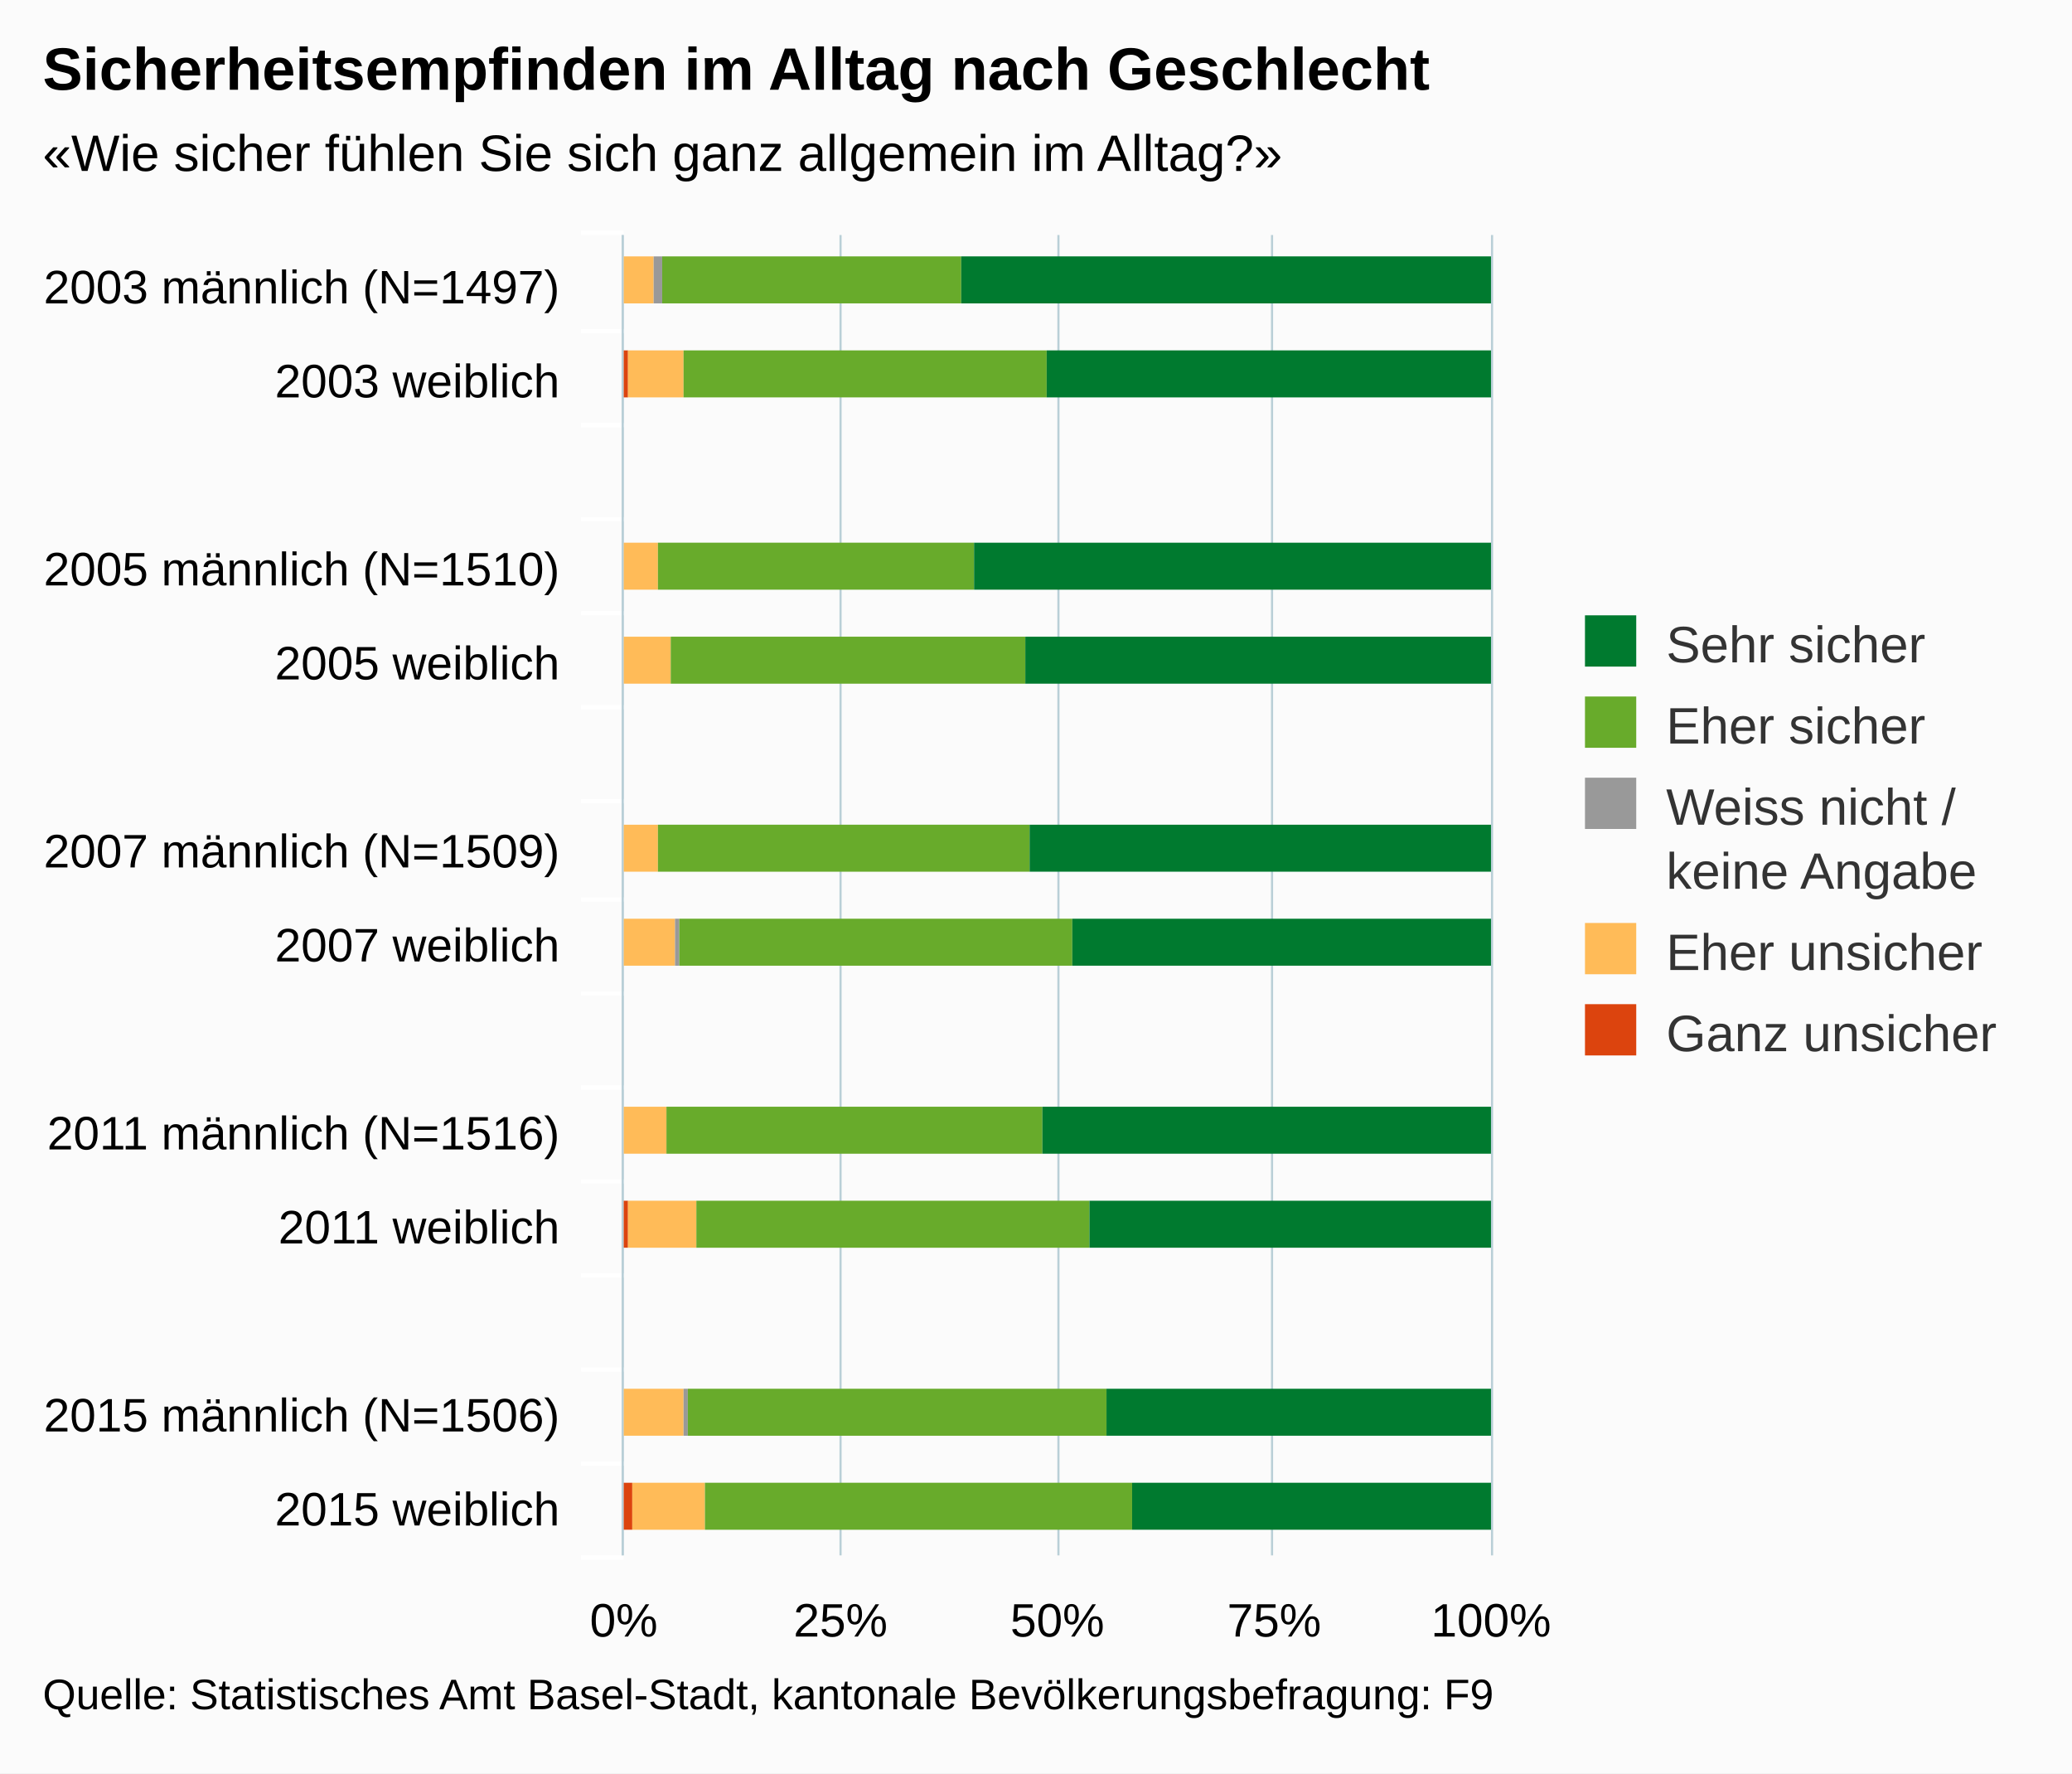
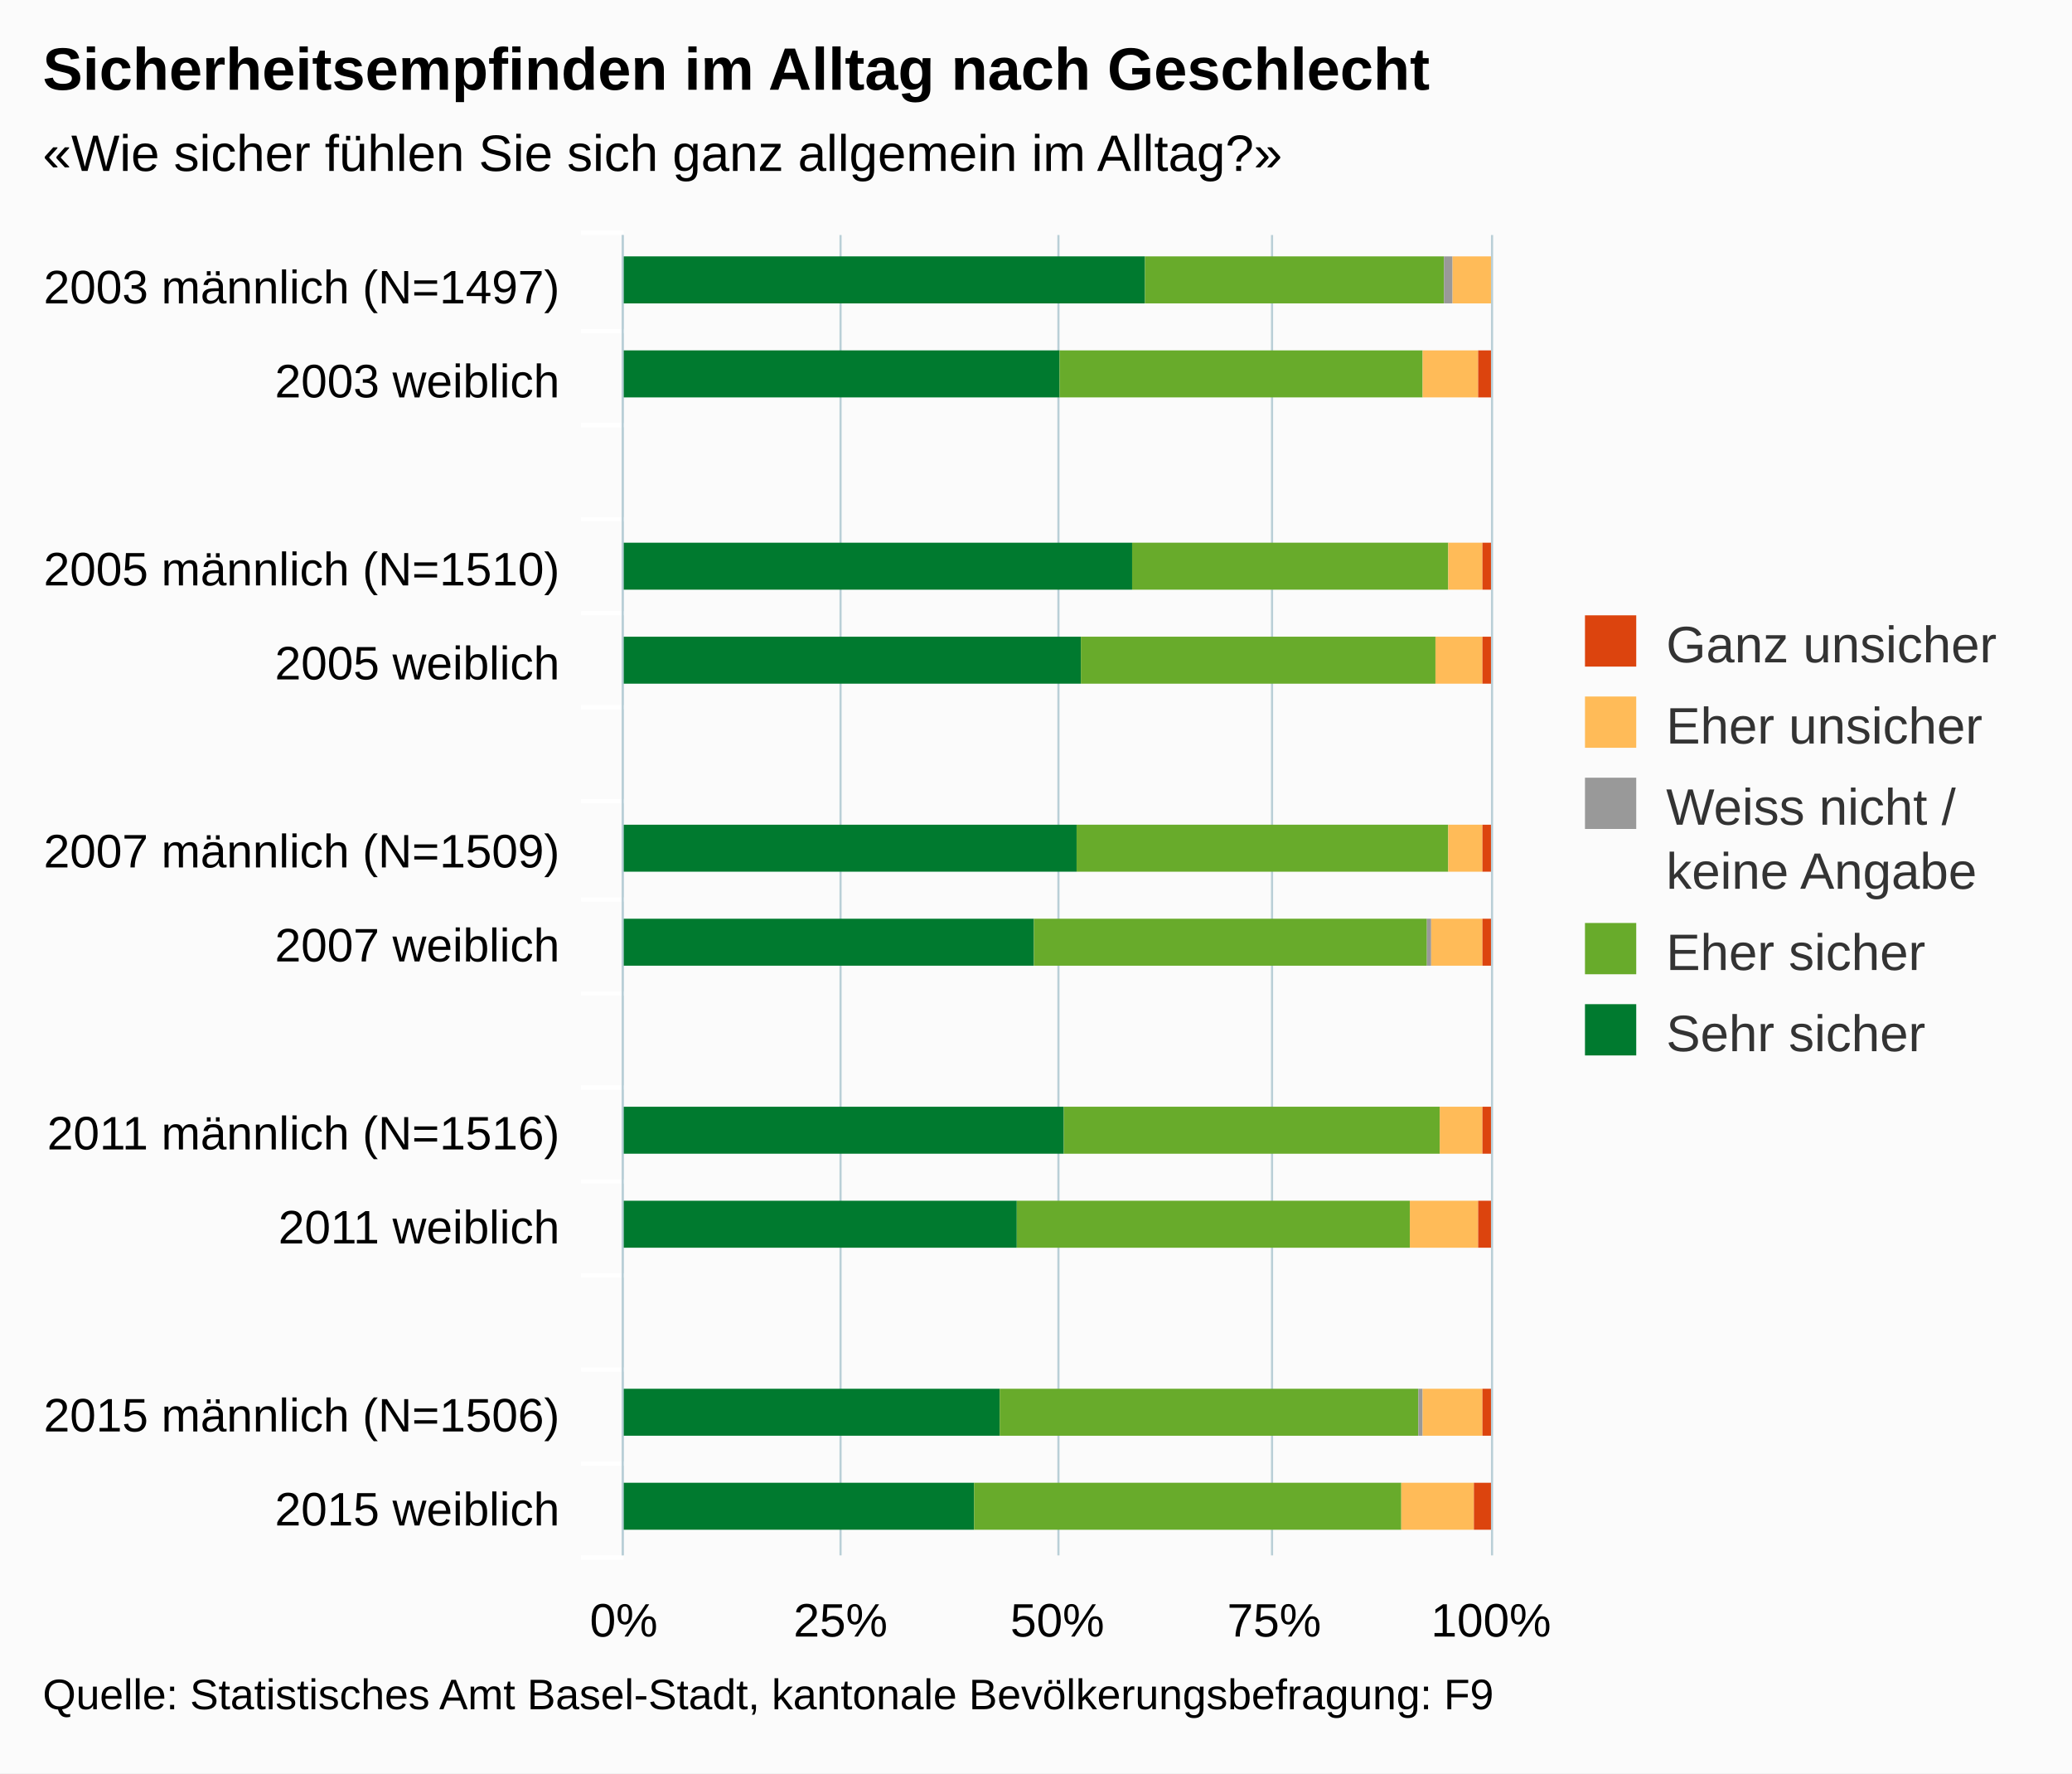
<svg xmlns="http://www.w3.org/2000/svg" version="1.1" class="highcharts-root" style="font-family:arial;font-size:12px;" viewBox="0 0 485 415">
  <defs>
    <clipPath>
      <rect x="0" y="0" width="309" height="203" fill="none" />
    </clipPath>
    <clipPath id="a">
      <rect x="0" y="0" width="309" height="203" fill="none" />
    </clipPath>
  </defs>
  <rect fill="#fbfbfb" class="highcharts-background" x="0" y="0" width="485" height="415" rx="0" ry="0" />
  <rect fill="none" class="highcharts-plot-background" x="146" y="55" width="203" height="309" />
  <g class="highcharts-pane-group" />
  <g class="highcharts-grid highcharts-xaxis-grid ">
    <path fill="none" class="highcharts-grid-line" d="M 146 77.5 L 349 77.5" opacity="1" />
    <path fill="none" class="highcharts-grid-line" d="M 146 99.5 L 349 99.5" opacity="1" />
    <path fill="none" class="highcharts-grid-line" d="M 146 121.5 L 349 121.5" opacity="1" />
    <path fill="none" class="highcharts-grid-line" d="M 146 143.5 L 349 143.5" opacity="1" />
    <path fill="none" class="highcharts-grid-line" d="M 146 165.5 L 349 165.5" opacity="1" />
    <path fill="none" class="highcharts-grid-line" d="M 146 187.5 L 349 187.5" opacity="1" />
    <path fill="none" class="highcharts-grid-line" d="M 146 210.5 L 349 210.5" opacity="1" />
    <path fill="none" class="highcharts-grid-line" d="M 146 232.5 L 349 232.5" opacity="1" />
    <path fill="none" class="highcharts-grid-line" d="M 146 254.5 L 349 254.5" opacity="1" />
    <path fill="none" class="highcharts-grid-line" d="M 146 276.5 L 349 276.5" opacity="1" />
    <path fill="none" class="highcharts-grid-line" d="M 146 298.5 L 349 298.5" opacity="1" />
    <path fill="none" class="highcharts-grid-line" d="M 146 320.5 L 349 320.5" opacity="1" />
    <path fill="none" class="highcharts-grid-line" d="M 146 342.5 L 349 342.5" opacity="1" />
    <path fill="none" class="highcharts-grid-line" d="M 146 364.5 L 349 364.5" opacity="1" />
    <path fill="none" class="highcharts-grid-line" d="M 146 55.5 L 349 55.5" opacity="1" />
  </g>
  <g class="highcharts-grid highcharts-yaxis-grid ">
    <path fill="none" stroke="#B9CFD7" stroke-width="0.5" class="highcharts-grid-line" d="M 145.75 55 L 145.75 364" opacity="1" />
    <path fill="none" stroke="#B9CFD7" stroke-width="0.5" class="highcharts-grid-line" d="M 196.75 55 L 196.75 364" opacity="1" />
    <path fill="none" stroke="#B9CFD7" stroke-width="0.5" class="highcharts-grid-line" d="M 247.75 55 L 247.75 364" opacity="1" />
    <path fill="none" stroke="#B9CFD7" stroke-width="0.5" class="highcharts-grid-line" d="M 297.75 55 L 297.75 364" opacity="1" />
    <path fill="none" stroke="#B9CFD7" stroke-width="0.5" class="highcharts-grid-line" d="M 349.25 55 L 349.25 364" opacity="1" />
  </g>
  <rect fill="none" class="highcharts-plot-border" x="146" y="55" width="203" height="309" />
  <g class="highcharts-axis highcharts-xaxis ">
    <path fill="none" class="highcharts-tick" stroke="#FFFFFF" stroke-width="1" d="M 146 77.5 L 136 77.5" opacity="1" />
    <path fill="none" class="highcharts-tick" stroke="#FFFFFF" stroke-width="1" d="M 146 99.5 L 136 99.5" opacity="1" />
    <path fill="none" class="highcharts-tick" stroke="#FFFFFF" stroke-width="1" d="M 146 121.5 L 136 121.5" opacity="1" />
    <path fill="none" class="highcharts-tick" stroke="#FFFFFF" stroke-width="1" d="M 146 143.5 L 136 143.5" opacity="1" />
    <path fill="none" class="highcharts-tick" stroke="#FFFFFF" stroke-width="1" d="M 146 165.5 L 136 165.5" opacity="1" />
    <path fill="none" class="highcharts-tick" stroke="#FFFFFF" stroke-width="1" d="M 146 187.5 L 136 187.5" opacity="1" />
    <path fill="none" class="highcharts-tick" stroke="#FFFFFF" stroke-width="1" d="M 146 210.5 L 136 210.5" opacity="1" />
    <path fill="none" class="highcharts-tick" stroke="#FFFFFF" stroke-width="1" d="M 146 232.5 L 136 232.5" opacity="1" />
    <path fill="none" class="highcharts-tick" stroke="#FFFFFF" stroke-width="1" d="M 146 254.5 L 136 254.5" opacity="1" />
    <path fill="none" class="highcharts-tick" stroke="#FFFFFF" stroke-width="1" d="M 146 276.5 L 136 276.5" opacity="1" />
    <path fill="none" class="highcharts-tick" stroke="#FFFFFF" stroke-width="1" d="M 146 298.5 L 136 298.5" opacity="1" />
    <path fill="none" class="highcharts-tick" stroke="#FFFFFF" stroke-width="1" d="M 146 320.5 L 136 320.5" opacity="1" />
    <path fill="none" class="highcharts-tick" stroke="#FFFFFF" stroke-width="1" d="M 146 342.5 L 136 342.5" opacity="1" />
    <path fill="none" class="highcharts-tick" stroke="#FFFFFF" stroke-width="1" d="M 146 364.5 L 136 364.5" opacity="1" />
    <path fill="none" class="highcharts-tick" stroke="#FFFFFF" stroke-width="1" d="M 146 54.5 L 136 54.5" opacity="1" />
    <path fill="none" class="highcharts-axis-line" stroke="#B9CFD7" stroke-width="0.5" d="M 145.75 55 L 145.75 364" />
  </g>
  <g class="highcharts-axis highcharts-yaxis ">
    <path fill="none" class="highcharts-axis-line" d="M 146 364 L 349 364" />
  </g>
  <g class="highcharts-series-group">
    <g class="highcharts-series highcharts-series-0 highcharts-column-series highcharts-color-undefined " transform="translate(349,364) rotate(90) scale(-1,1) scale(1 1)" clip-path="url(#a)">
-       <rect x="293" y="204" width="11" height="0" fill="#dc440e" class="highcharts-point" />
-       <rect x="271" y="202" width="11" height="2" fill="#dc440e" class="highcharts-point" />
-       <rect x="226" y="203" width="11" height="1" fill="#dc440e" class="highcharts-point" />
-       <rect x="204" y="203" width="11" height="1" fill="#dc440e" class="highcharts-point" />
-       <rect x="160" y="203" width="11" height="1" fill="#dc440e" class="highcharts-point" />
-       <rect x="138" y="203" width="11" height="1" fill="#dc440e" class="highcharts-point" />
-       <rect x="116" y="204" width="11" height="0" fill="#dc440e" class="highcharts-point" />
-       <rect x="94" y="203" width="11" height="1" fill="#dc440e" class="highcharts-point" />
-       <rect x="72" y="202" width="11" height="2" fill="#dc440e" class="highcharts-point" />
-       <rect x="28" y="203" width="11" height="1" fill="#dc440e" class="highcharts-point" />
-       <rect x="6" y="201" width="11" height="3" fill="#dc440e" class="highcharts-point" />
+       <rect x="293" y="81" width="11" height="123" fill="#007a2f" class="highcharts-point" />
+       <rect x="271" y="101" width="11" height="103" fill="#007a2f" class="highcharts-point" />
+       <rect x="226" y="84" width="11" height="120" fill="#007a2f" class="highcharts-point" />
+       <rect x="204" y="96" width="11" height="108" fill="#007a2f" class="highcharts-point" />
+       <rect x="160" y="97" width="11" height="107" fill="#007a2f" class="highcharts-point" />
+       <rect x="138" y="107" width="11" height="97" fill="#007a2f" class="highcharts-point" />
+       <rect x="116" y="204" width="11" height="0" fill="#007a2f" class="highcharts-point" />
+       <rect x="94" y="100" width="11" height="104" fill="#007a2f" class="highcharts-point" />
+       <rect x="72" y="111" width="11" height="93" fill="#007a2f" class="highcharts-point" />
+       <rect x="28" y="115" width="11" height="89" fill="#007a2f" class="highcharts-point" />
+       <rect x="6" y="121" width="11" height="83" fill="#007a2f" class="highcharts-point" />
    </g>
    <g class="highcharts-markers highcharts-series-0 highcharts-column-series highcharts-color-undefined " transform="translate(349,364) rotate(90) scale(-1,1) scale(1 1)" clip-path="none" />
    <g class="highcharts-series highcharts-series-1 highcharts-column-series highcharts-color-undefined " transform="translate(349,364) rotate(90) scale(-1,1) scale(1 1)" clip-path="url(#a)">
-       <rect x="293" y="196" width="11" height="8" fill="#ffbb58" class="highcharts-point" />
-       <rect x="271" y="189" width="11" height="13" fill="#ffbb58" class="highcharts-point" />
-       <rect x="226" y="195" width="11" height="8" fill="#ffbb58" class="highcharts-point" />
-       <rect x="204" y="192" width="11" height="11" fill="#ffbb58" class="highcharts-point" />
-       <rect x="160" y="195" width="11" height="8" fill="#ffbb58" class="highcharts-point" />
-       <rect x="138" y="191" width="11" height="12" fill="#ffbb58" class="highcharts-point" />
-       <rect x="116" y="204" width="11" height="0" fill="#ffbb58" class="highcharts-point" />
-       <rect x="94" y="193" width="11" height="10" fill="#ffbb58" class="highcharts-point" />
-       <rect x="72" y="186" width="11" height="16" fill="#ffbb58" class="highcharts-point" />
-       <rect x="28" y="189" width="11" height="14" fill="#ffbb58" class="highcharts-point" />
-       <rect x="6" y="184" width="11" height="17" fill="#ffbb58" class="highcharts-point" />
+       <rect x="293" y="11" width="11" height="70" fill="#68ab2b" class="highcharts-point" />
+       <rect x="271" y="16" width="11" height="85" fill="#68ab2b" class="highcharts-point" />
+       <rect x="226" y="10" width="11" height="74" fill="#68ab2b" class="highcharts-point" />
+       <rect x="204" y="13" width="11" height="83" fill="#68ab2b" class="highcharts-point" />
+       <rect x="160" y="10" width="11" height="87" fill="#68ab2b" class="highcharts-point" />
+       <rect x="138" y="15" width="11" height="92" fill="#68ab2b" class="highcharts-point" />
+       <rect x="116" y="204" width="11" height="0" fill="#68ab2b" class="highcharts-point" />
+       <rect x="94" y="12" width="11" height="88" fill="#68ab2b" class="highcharts-point" />
+       <rect x="72" y="19" width="11" height="92" fill="#68ab2b" class="highcharts-point" />
+       <rect x="28" y="17" width="11" height="98" fill="#68ab2b" class="highcharts-point" />
+       <rect x="6" y="21" width="11" height="100" fill="#68ab2b" class="highcharts-point" />
    </g>
    <g class="highcharts-markers highcharts-series-1 highcharts-column-series highcharts-color-undefined " transform="translate(349,364) rotate(90) scale(-1,1) scale(1 1)" clip-path="none" />
    <g class="highcharts-series highcharts-series-2 highcharts-column-series highcharts-color-undefined " transform="translate(349,364) rotate(90) scale(-1,1) scale(1 1)" clip-path="url(#a)">
-       <rect x="293" y="194" width="11" height="2" fill="#999999" class="highcharts-point" />
-       <rect x="271" y="189" width="11" height="0" fill="#999999" class="highcharts-point" />
-       <rect x="226" y="195" width="11" height="0" fill="#999999" class="highcharts-point" />
-       <rect x="204" y="192" width="11" height="0" fill="#999999" class="highcharts-point" />
-       <rect x="160" y="195" width="11" height="0" fill="#999999" class="highcharts-point" />
-       <rect x="138" y="190" width="11" height="1" fill="#999999" class="highcharts-point" />
+       <rect x="293" y="9" width="11" height="2" fill="#999999" class="highcharts-point" />
+       <rect x="271" y="16" width="11" height="0" fill="#999999" class="highcharts-point" />
+       <rect x="226" y="10" width="11" height="0" fill="#999999" class="highcharts-point" />
+       <rect x="204" y="13" width="11" height="0" fill="#999999" class="highcharts-point" />
+       <rect x="160" y="10" width="11" height="0" fill="#999999" class="highcharts-point" />
+       <rect x="138" y="14" width="11" height="1" fill="#999999" class="highcharts-point" />
      <rect x="116" y="204" width="11" height="0" fill="#999999" class="highcharts-point" />
-       <rect x="94" y="193" width="11" height="0" fill="#999999" class="highcharts-point" />
-       <rect x="72" y="186" width="11" height="0" fill="#999999" class="highcharts-point" />
-       <rect x="28" y="188" width="11" height="1" fill="#999999" class="highcharts-point" />
-       <rect x="6" y="184" width="11" height="0" fill="#999999" class="highcharts-point" />
+       <rect x="94" y="12" width="11" height="0" fill="#999999" class="highcharts-point" />
+       <rect x="72" y="19" width="11" height="0" fill="#999999" class="highcharts-point" />
+       <rect x="28" y="16" width="11" height="1" fill="#999999" class="highcharts-point" />
+       <rect x="6" y="21" width="11" height="0" fill="#999999" class="highcharts-point" />
    </g>
    <g class="highcharts-markers highcharts-series-2 highcharts-column-series highcharts-color-undefined " transform="translate(349,364) rotate(90) scale(-1,1) scale(1 1)" clip-path="none" />
    <g class="highcharts-series highcharts-series-3 highcharts-column-series highcharts-color-undefined " transform="translate(349,364) rotate(90) scale(-1,1) scale(1 1)" clip-path="url(#a)">
-       <rect x="293" y="124" width="11" height="70" fill="#68ab2b" class="highcharts-point" />
-       <rect x="271" y="104" width="11" height="85" fill="#68ab2b" class="highcharts-point" />
-       <rect x="226" y="121" width="11" height="74" fill="#68ab2b" class="highcharts-point" />
-       <rect x="204" y="109" width="11" height="83" fill="#68ab2b" class="highcharts-point" />
-       <rect x="160" y="108" width="11" height="87" fill="#68ab2b" class="highcharts-point" />
-       <rect x="138" y="98" width="11" height="92" fill="#68ab2b" class="highcharts-point" />
-       <rect x="116" y="204" width="11" height="0" fill="#68ab2b" class="highcharts-point" />
-       <rect x="94" y="105" width="11" height="88" fill="#68ab2b" class="highcharts-point" />
-       <rect x="72" y="94" width="11" height="92" fill="#68ab2b" class="highcharts-point" />
-       <rect x="28" y="90" width="11" height="98" fill="#68ab2b" class="highcharts-point" />
-       <rect x="6" y="84" width="11" height="100" fill="#68ab2b" class="highcharts-point" />
+       <rect x="293" y="0" width="11" height="9" fill="#ffbb58" class="highcharts-point" />
+       <rect x="271" y="3" width="11" height="13" fill="#ffbb58" class="highcharts-point" />
+       <rect x="226" y="2" width="11" height="8" fill="#ffbb58" class="highcharts-point" />
+       <rect x="204" y="2" width="11" height="11" fill="#ffbb58" class="highcharts-point" />
+       <rect x="160" y="2" width="11" height="8" fill="#ffbb58" class="highcharts-point" />
+       <rect x="138" y="2" width="11" height="12" fill="#ffbb58" class="highcharts-point" />
+       <rect x="116" y="204" width="11" height="0" fill="#ffbb58" class="highcharts-point" />
+       <rect x="94" y="2" width="11" height="10" fill="#ffbb58" class="highcharts-point" />
+       <rect x="72" y="3" width="11" height="16" fill="#ffbb58" class="highcharts-point" />
+       <rect x="28" y="2" width="11" height="14" fill="#ffbb58" class="highcharts-point" />
+       <rect x="6" y="4" width="11" height="17" fill="#ffbb58" class="highcharts-point" />
    </g>
    <g class="highcharts-markers highcharts-series-3 highcharts-column-series highcharts-color-undefined " transform="translate(349,364) rotate(90) scale(-1,1) scale(1 1)" clip-path="none" />
    <g class="highcharts-series highcharts-series-4 highcharts-column-series highcharts-color-undefined " transform="translate(349,364) rotate(90) scale(-1,1) scale(1 1)" clip-path="url(#a)">
-       <rect x="293" y="0" width="11" height="124" fill="#007a2f" class="highcharts-point" />
-       <rect x="271" y="0" width="11" height="104" fill="#007a2f" class="highcharts-point" />
-       <rect x="226" y="0" width="11" height="121" fill="#007a2f" class="highcharts-point" />
-       <rect x="204" y="0" width="11" height="109" fill="#007a2f" class="highcharts-point" />
-       <rect x="160" y="0" width="11" height="108" fill="#007a2f" class="highcharts-point" />
-       <rect x="138" y="0" width="11" height="98" fill="#007a2f" class="highcharts-point" />
-       <rect x="116" y="204" width="11" height="0" fill="#007a2f" class="highcharts-point" />
-       <rect x="94" y="0" width="11" height="105" fill="#007a2f" class="highcharts-point" />
-       <rect x="72" y="0" width="11" height="94" fill="#007a2f" class="highcharts-point" />
-       <rect x="28" y="0" width="11" height="90" fill="#007a2f" class="highcharts-point" />
-       <rect x="6" y="0" width="11" height="84" fill="#007a2f" class="highcharts-point" />
+       <rect x="293" y="1" width="11" height="0" fill="#dc440e" class="highcharts-point" />
+       <rect x="271" y="0" width="11" height="3" fill="#dc440e" class="highcharts-point" />
+       <rect x="226" y="0" width="11" height="2" fill="#dc440e" class="highcharts-point" />
+       <rect x="204" y="0" width="11" height="2" fill="#dc440e" class="highcharts-point" />
+       <rect x="160" y="0" width="11" height="2" fill="#dc440e" class="highcharts-point" />
+       <rect x="138" y="0" width="11" height="2" fill="#dc440e" class="highcharts-point" />
+       <rect x="116" y="204" width="11" height="0" fill="#dc440e" class="highcharts-point" />
+       <rect x="94" y="0" width="11" height="2" fill="#dc440e" class="highcharts-point" />
+       <rect x="72" y="0" width="11" height="3" fill="#dc440e" class="highcharts-point" />
+       <rect x="28" y="0" width="11" height="2" fill="#dc440e" class="highcharts-point" />
+       <rect x="6" y="0" width="11" height="4" fill="#dc440e" class="highcharts-point" />
    </g>
    <g class="highcharts-markers highcharts-series-4 highcharts-column-series highcharts-color-undefined " transform="translate(349,364) rotate(90) scale(-1,1) scale(1 1)" clip-path="none" />
  </g>
  <text x="10" text-anchor="start" class="highcharts-title" style="color:#000000;font-size:14px;font-weight:bold;fill:#000000;" y="21">
    <tspan>Sicherheitsempfinden im Alltag nach Geschlecht</tspan>
  </text>
  <text x="10" text-anchor="start" class="highcharts-subtitle" style="color:#000000;font-size:12px;fill:#000000;" y="40">
    <tspan>«Wie sicher fühlen Sie sich ganz allgemein im Alltag?»</tspan>
  </text>
  <g class="highcharts-legend" transform="translate(361,137)">
    <rect fill="none" class="highcharts-legend-box" rx="0" ry="0" x="0" y="0" width="114" height="121" visibility="visible" />
    <g>
      <g>
        <g class="highcharts-legend-item highcharts-column-series highcharts-color-undefined highcharts-series-4" transform="translate(8,3)">
          <text x="21" style="color:#333333;font-size:12px;font-weight:normal;cursor:pointer;fill:#333333;" text-anchor="start" y="15">
-             <tspan>Sehr sicher</tspan>
-           </text>
-           <rect x="2" y="4" width="12" height="12" fill="#007a2f" class="highcharts-point" />
+             <tspan>Ganz unsicher</tspan>
+           </text>
+           <rect x="2" y="4" width="12" height="12" fill="#dc440e" class="highcharts-point" />
        </g>
        <g class="highcharts-legend-item highcharts-column-series highcharts-color-undefined highcharts-series-3" transform="translate(8,22)">
          <text x="21" y="15" style="color:#333333;font-size:12px;font-weight:normal;cursor:pointer;fill:#333333;" text-anchor="start">
-             <tspan>Eher sicher</tspan>
-           </text>
-           <rect x="2" y="4" width="12" height="12" fill="#68ab2b" class="highcharts-point" />
+             <tspan>Eher unsicher</tspan>
+           </text>
+           <rect x="2" y="4" width="12" height="12" fill="#ffbb58" class="highcharts-point" />
        </g>
        <g class="highcharts-legend-item highcharts-column-series highcharts-color-undefined highcharts-series-2" transform="translate(8,41)">
          <text x="21" y="15" style="color:#333333;font-size:12px;font-weight:normal;cursor:pointer;fill:#333333;" text-anchor="start">
            <tspan>Weiss nicht /</tspan>
            <tspan x="21" dy="15">keine Angabe</tspan>
          </text>
          <rect x="2" y="4" width="12" height="12" fill="#999999" class="highcharts-point" />
        </g>
        <g class="highcharts-legend-item highcharts-column-series highcharts-color-undefined highcharts-series-1" transform="translate(8,75)">
          <text x="21" y="15" style="color:#333333;font-size:12px;font-weight:normal;cursor:pointer;fill:#333333;" text-anchor="start">
-             <tspan>Eher unsicher</tspan>
-           </text>
-           <rect x="2" y="4" width="12" height="12" fill="#ffbb58" class="highcharts-point" />
+             <tspan>Eher sicher</tspan>
+           </text>
+           <rect x="2" y="4" width="12" height="12" fill="#68ab2b" class="highcharts-point" />
        </g>
        <g class="highcharts-legend-item highcharts-column-series highcharts-color-undefined highcharts-series-0" transform="translate(8,94)">
          <text x="21" y="15" style="color:#333333;font-size:12px;font-weight:normal;cursor:pointer;fill:#333333;" text-anchor="start">
-             <tspan>Ganz unsicher</tspan>
-           </text>
-           <rect x="2" y="4" width="12" height="12" fill="#dc440e" class="highcharts-point" />
+             <tspan>Sehr sicher</tspan>
+           </text>
+           <rect x="2" y="4" width="12" height="12" fill="#007a2f" class="highcharts-point" />
        </g>
      </g>
    </g>
  </g>
  <g class="highcharts-axis-labels highcharts-xaxis-labels ">
    <text x="131" style="color:#000000;cursor:default;font-size:11px;fill:#000000;" text-anchor="end" transform="translate(0,0)" y="71" opacity="1">
      <tspan>2003 männlich (N=1497)</tspan>
    </text>
    <text x="131" style="color:#000000;cursor:default;font-size:11px;fill:#000000;" text-anchor="end" transform="translate(0,0)" y="93" opacity="1">
      <tspan>2003 weiblich</tspan>
    </text>
    <text x="131" style="color:#000000;cursor:default;font-size:11px;fill:#000000;" text-anchor="end" transform="translate(0,0)" y="121" opacity="1" />
    <text x="131" style="color:#000000;cursor:default;font-size:11px;fill:#000000;" text-anchor="end" transform="translate(0,0)" y="137" opacity="1">
      <tspan>2005 männlich (N=1510)</tspan>
    </text>
    <text x="131" style="color:#000000;cursor:default;font-size:11px;fill:#000000;" text-anchor="end" transform="translate(0,0)" y="159" opacity="1">
      <tspan>2005 weiblich</tspan>
    </text>
    <text x="131" style="color:#000000;cursor:default;font-size:11px;fill:#000000;" text-anchor="end" transform="translate(0,0)" y="187" opacity="1" />
    <text x="131" style="color:#000000;cursor:default;font-size:11px;fill:#000000;" text-anchor="end" transform="translate(0,0)" y="203" opacity="1">
      <tspan>2007 männlich (N=1509)</tspan>
    </text>
    <text x="131" style="color:#000000;cursor:default;font-size:11px;fill:#000000;" text-anchor="end" transform="translate(0,0)" y="225" opacity="1">
      <tspan>2007 weiblich</tspan>
    </text>
    <text x="131" style="color:#000000;cursor:default;font-size:11px;fill:#000000;" text-anchor="end" transform="translate(0,0)" y="254" opacity="1" />
    <text x="131" style="color:#000000;cursor:default;font-size:11px;fill:#000000;" text-anchor="end" transform="translate(0,0)" y="269" opacity="1">
      <tspan>2011 männlich (N=1516)</tspan>
    </text>
    <text x="131" style="color:#000000;cursor:default;font-size:11px;fill:#000000;" text-anchor="end" transform="translate(0,0)" y="291" opacity="1">
      <tspan>2011 weiblich</tspan>
    </text>
    <text x="131" style="color:#000000;cursor:default;font-size:11px;fill:#000000;" text-anchor="end" transform="translate(0,0)" y="320" opacity="1" />
    <text x="131" style="color:#000000;cursor:default;font-size:11px;fill:#000000;" text-anchor="end" transform="translate(0,0)" y="335" opacity="1">
      <tspan>2015 männlich (N=1506)</tspan>
    </text>
    <text x="131" style="color:#000000;cursor:default;font-size:11px;fill:#000000;" text-anchor="end" transform="translate(0,0)" y="357" opacity="1">
      <tspan>2015 weiblich</tspan>
    </text>
  </g>
  <g class="highcharts-axis-labels highcharts-yaxis-labels ">
    <text x="146" style="color:#000000;cursor:default;font-size:11px;fill:#000000;" text-anchor="middle" transform="translate(0,0)" y="383" opacity="1">
      <tspan>0%</tspan>
    </text>
    <text x="196.75" style="color:#000000;cursor:default;font-size:11px;fill:#000000;" text-anchor="middle" transform="translate(0,0)" y="383" opacity="1">
      <tspan>25%</tspan>
    </text>
    <text x="247.5" style="color:#000000;cursor:default;font-size:11px;fill:#000000;" text-anchor="middle" transform="translate(0,0)" y="383" opacity="1">
      <tspan>50%</tspan>
    </text>
    <text x="298.25" style="color:#000000;cursor:default;font-size:11px;fill:#000000;" text-anchor="middle" transform="translate(0,0)" y="383" opacity="1">
      <tspan>75%</tspan>
    </text>
    <text x="349" style="color:#000000;cursor:default;font-size:11px;fill:#000000;" text-anchor="middle" transform="translate(0,0)" y="383" opacity="1">
      <tspan>100%</tspan>
    </text>
  </g>
  <text x="10" class="highcharts-credits" text-anchor="start" style="cursor:default;color:#000000;font-size:10px;fill:#000000;" y="400">
    <tspan>Quelle: Statistisches Amt Basel-Stadt, kantonale Bevölkerungsbefragung: F9</tspan>
  </text>
</svg>
